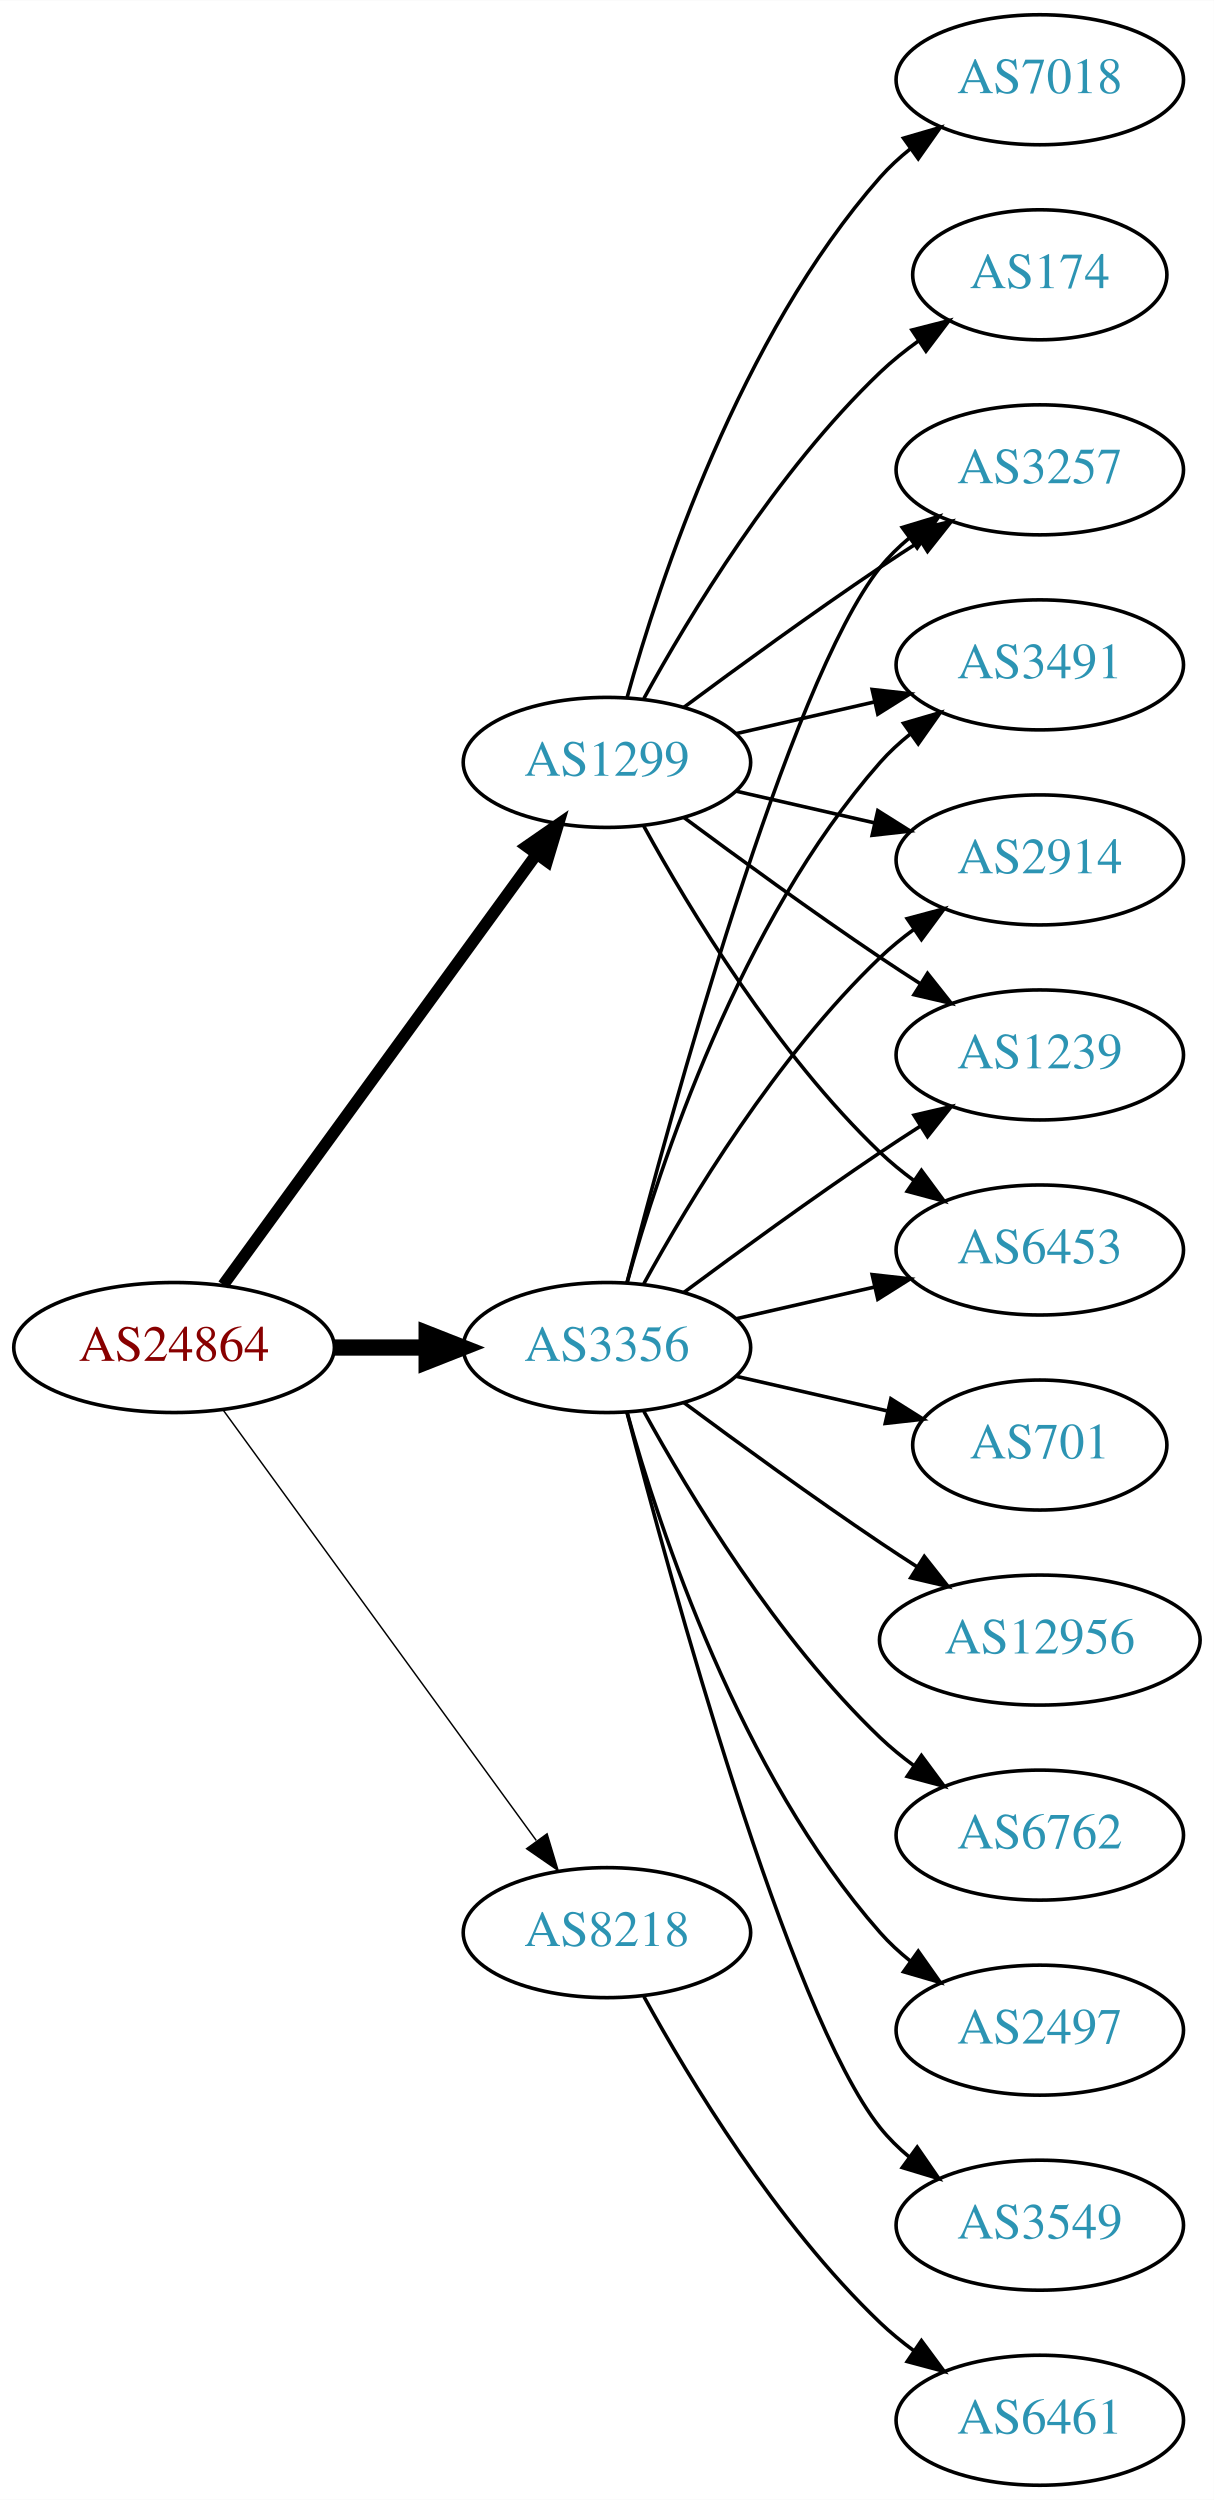
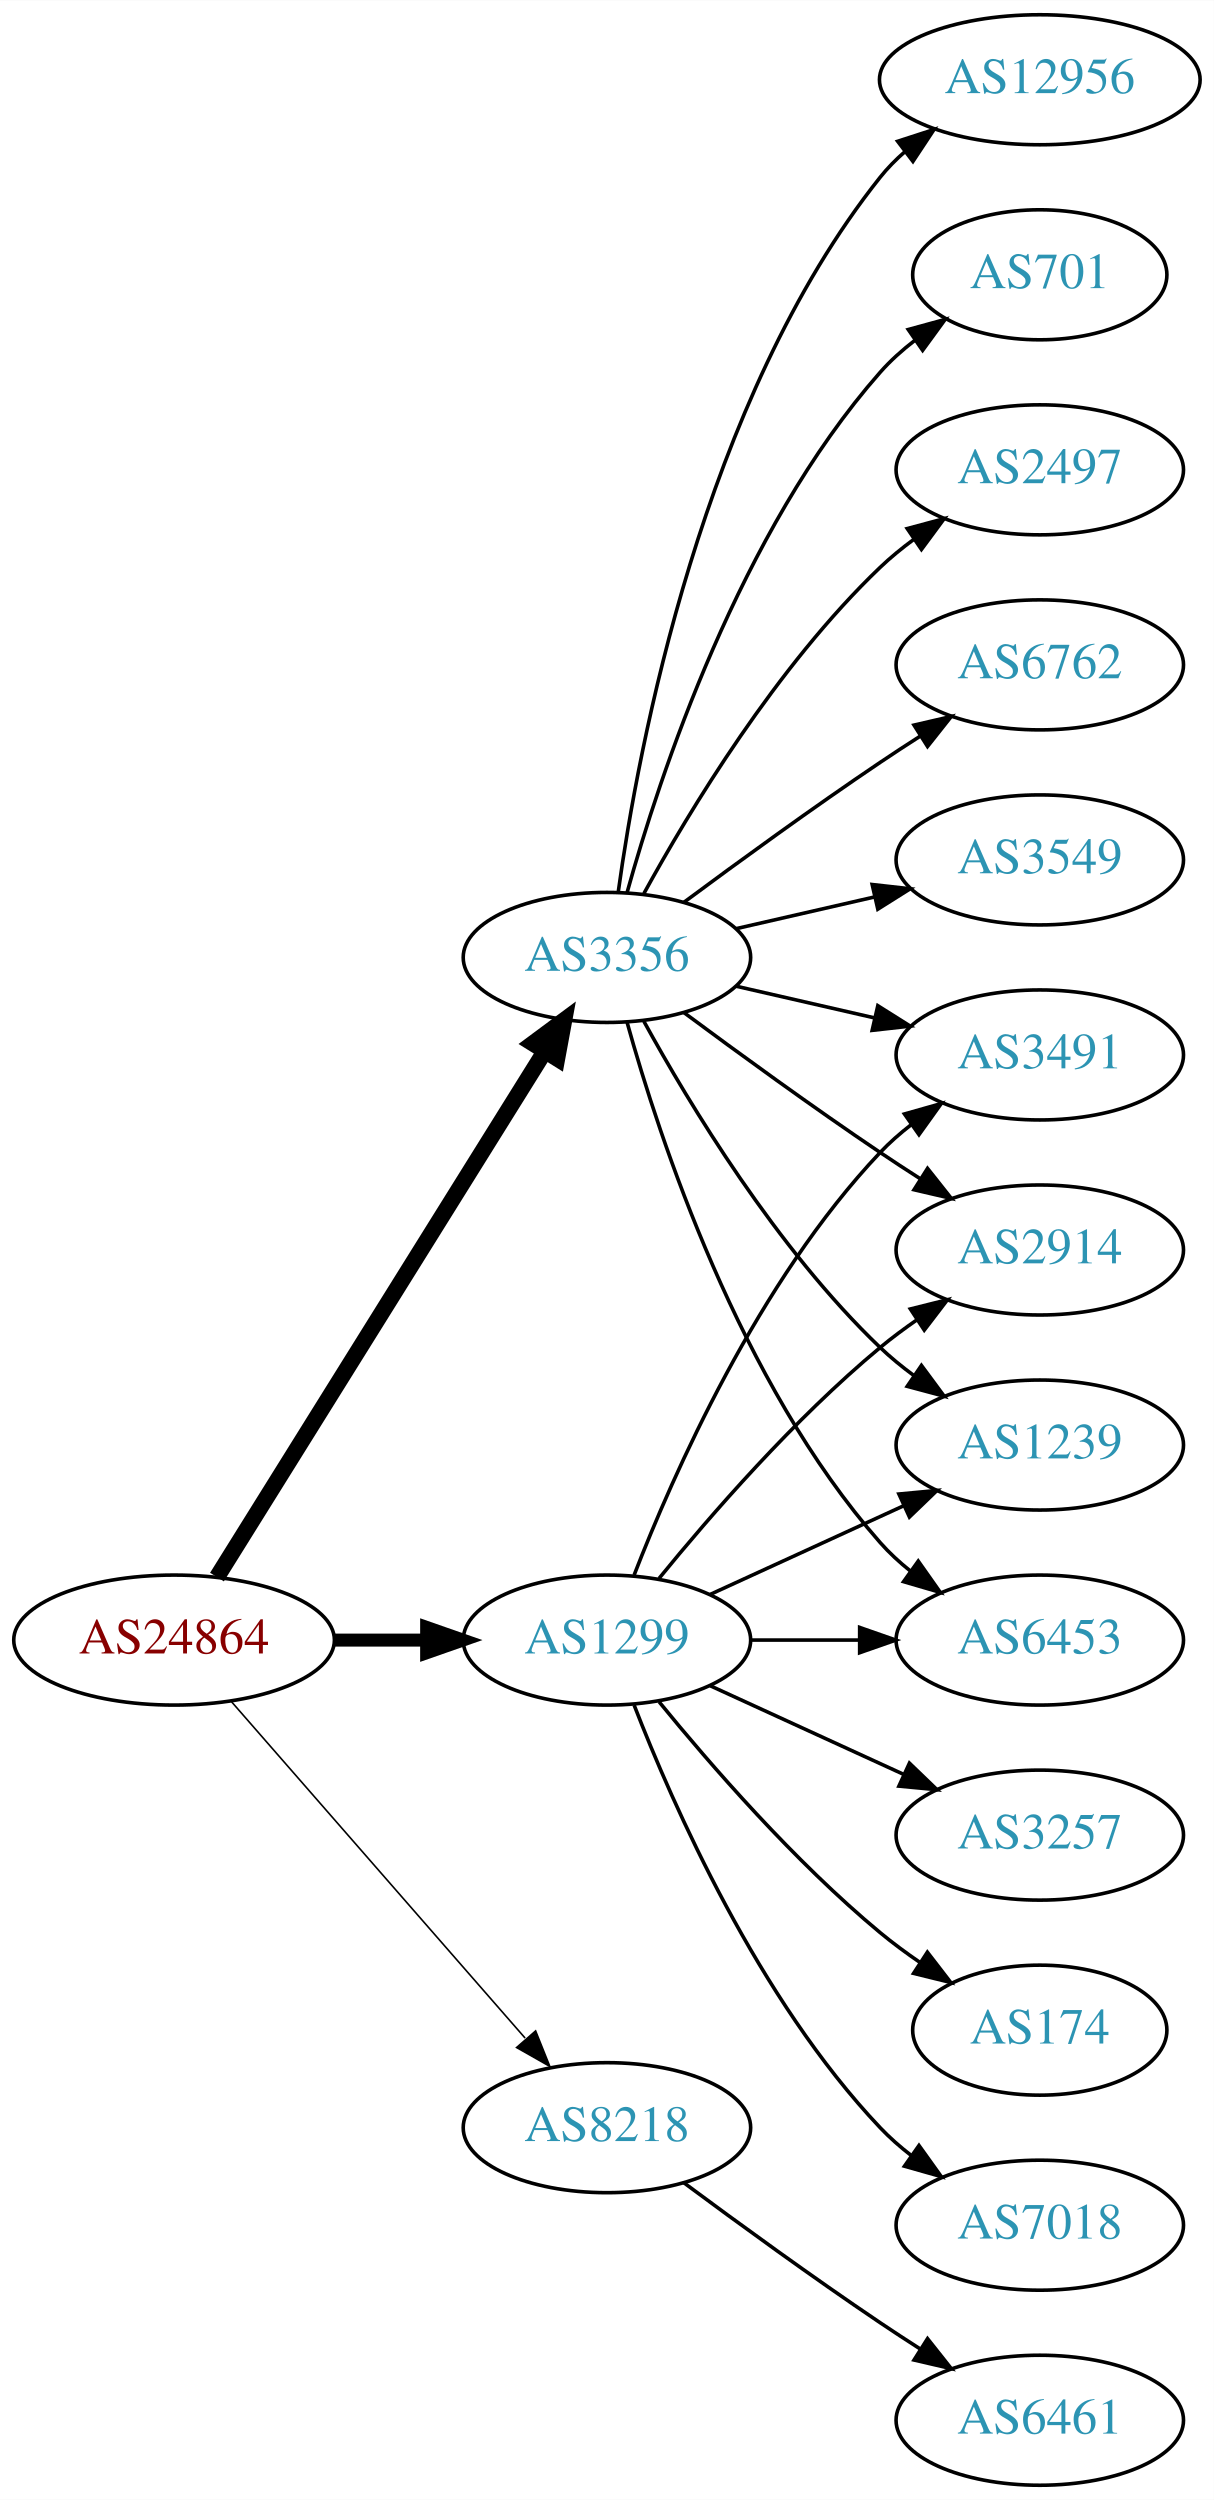
<svg xmlns="http://www.w3.org/2000/svg" xmlns:xlink="http://www.w3.org/1999/xlink" width="336pt" height="692pt" viewBox="0.00 0.00 336.08 692.00">
  <g id="graph0" class="graph" transform="scale(1 1) rotate(0) translate(4 688)">
    <polygon fill="white" stroke="none" points="-4,4 -4,-688 332.077,-688 332.077,4 -4,4" />
    <g id="node1" class="node">
      <g id="a_node1">
        <a xlink:href="/asn/24864" xlink:title="AS24864 ~ Raiffeisen Informatik GmbH [AT]">
-           <ellipse fill="#ffffff" stroke="black" cx="44.196" cy="-315" rx="44.393" ry="18" />
-           <text text-anchor="middle" x="44.196" y="-311.3" font-family="Times,serif" font-size="14.00" fill="#880000">AS24864</text>
+           <ellipse fill="#ffffff" stroke="black" cx="44.196" cy="-234" rx="44.393" ry="18" />
+           <text text-anchor="middle" x="44.196" y="-230.3" font-family="Times,serif" font-size="14.00" fill="#880000">AS24864</text>
        </a>
      </g>
    </g>
    <g id="node2" class="node">
      <g id="a_node2">
        <a xlink:href="/asn/1299" xlink:title="AS1299 ~ Telia Carrier [EU]">
-           <ellipse fill="#ffffff" stroke="black" cx="164.039" cy="-477" rx="39.794" ry="18" />
-           <text text-anchor="middle" x="164.039" y="-473.3" font-family="Times,serif" font-size="14.00" fill="#2c94b3">AS1299</text>
+           <ellipse fill="#ffffff" stroke="black" cx="164.039" cy="-234" rx="39.794" ry="18" />
+           <text text-anchor="middle" x="164.039" y="-230.3" font-family="Times,serif" font-size="14.00" fill="#2c94b3">AS1299</text>
        </a>
      </g>
    </g>
    <g id="edge1" class="edge">
-       <path fill="none" stroke="black" stroke-width="3.273" d="M57.807,-332.337C78.628,-360.96 120.29,-418.233 144.479,-451.486" />
-       <polygon fill="black" stroke="black" stroke-width="3.273" points="141.805,-453.76 150.518,-459.788 147.466,-449.642 141.805,-453.76" />
+       <path fill="none" stroke="black" stroke-width="3.6" d="M88.407,-234C96.72,-234 105.482,-234 113.965,-234" />
+       <polygon fill="black" stroke="black" stroke-width="3.6" points="114.123,-237.5 124.123,-234 114.123,-230.5 114.123,-237.5" />
    </g>
    <g id="node3" class="node">
      <g id="a_node3">
        <a xlink:href="/asn/3356" xlink:title="AS3356 ~ Level 3 Parent, LLC [US]">
-           <ellipse fill="#ffffff" stroke="black" cx="164.039" cy="-315" rx="39.794" ry="18" />
-           <text text-anchor="middle" x="164.039" y="-311.3" font-family="Times,serif" font-size="14.00" fill="#2c94b3">AS3356</text>
+           <ellipse fill="#ffffff" stroke="black" cx="164.039" cy="-423" rx="39.794" ry="18" />
+           <text text-anchor="middle" x="164.039" y="-419.3" font-family="Times,serif" font-size="14.00" fill="#2c94b3">AS3356</text>
        </a>
      </g>
    </g>
    <g id="edge2" class="edge">
-       <path fill="none" stroke="black" stroke-width="4.5" d="M88.407,-315C96.72,-315 105.482,-315 113.965,-315" />
-       <polygon fill="black" stroke="black" stroke-width="4.5" points="114.123,-318.938 124.123,-315 114.123,-311.063 114.123,-318.938" />
+       <path fill="none" stroke="black" stroke-width="4.5" d="M56.071,-251.442C76.855,-284.775 122.315,-357.686 146.744,-396.866" />
+       <polygon fill="black" stroke="black" stroke-width="4.5" points="143.558,-399.198 152.19,-405.6 150.24,-395.031 143.558,-399.198" />
    </g>
    <g id="node4" class="node">
      <g id="a_node4">
        <a xlink:href="/asn/8218" xlink:title="AS8218 ~ legacy Neotelecoms [FR]">
-           <ellipse fill="#ffffff" stroke="black" cx="164.039" cy="-153" rx="39.794" ry="18" />
-           <text text-anchor="middle" x="164.039" y="-149.3" font-family="Times,serif" font-size="14.00" fill="#2c94b3">AS8218</text>
+           <ellipse fill="#ffffff" stroke="black" cx="164.039" cy="-99" rx="39.794" ry="18" />
+           <text text-anchor="middle" x="164.039" y="-95.3" font-family="Times,serif" font-size="14.00" fill="#2c94b3">AS8218</text>
        </a>
      </g>
    </g>
    <g id="edge3" class="edge">
-       <path fill="none" stroke="black" stroke-width="0.409" d="M57.807,-297.663C78.628,-269.04 120.29,-211.767 144.479,-178.514" />
-       <polygon fill="black" stroke="black" stroke-width="0.409" points="147.466,-180.358 150.518,-170.212 141.805,-176.24 147.466,-180.358" />
+       <path fill="none" stroke="black" stroke-width="0.45" d="M60.121,-216.902C80.663,-193.369 117.782,-150.845 141.379,-123.813" />
+       <polygon fill="black" stroke="black" stroke-width="0.45" points="144.296,-125.794 148.235,-115.959 139.022,-121.191 144.296,-125.794" />
    </g>
    <g id="node5" class="node">
      <g id="a_node5">
-         <a xlink:href="/asn/3257" xlink:title="AS3257 ~ GTT [DE]">
-           <ellipse fill="#ffffff" stroke="black" cx="283.881" cy="-558" rx="39.794" ry="18" />
-           <text text-anchor="middle" x="283.881" y="-554.3" font-family="Times,serif" font-size="14.00" fill="#2c94b3">AS3257</text>
+         <a xlink:href="/asn/2914" xlink:title="AS2914 ~ NTT America, Inc. [US]">
+           <ellipse fill="#ffffff" stroke="black" cx="283.881" cy="-342" rx="39.794" ry="18" />
+           <text text-anchor="middle" x="283.881" y="-338.3" font-family="Times,serif" font-size="14.00" fill="#2c94b3">AS2914</text>
        </a>
      </g>
    </g>
    <g id="edge4" class="edge">
-       <path fill="none" stroke="black" d="M185.369,-492.277C200.231,-503.304 220.976,-518.407 239.685,-531 243.234,-533.389 246.984,-535.839 250.733,-538.242" />
-       <polygon fill="black" stroke="black" points="249.059,-541.325 259.381,-543.712 252.801,-535.409 249.059,-541.325" />
+       <path fill="none" stroke="black" d="M178.458,-251.065C192.572,-268.375 215.987,-295.345 239.685,-315 242.901,-317.668 246.402,-320.27 249.972,-322.741" />
+       <polygon fill="black" stroke="black" points="248.05,-325.666 258.329,-328.236 251.896,-319.817 248.05,-325.666" />
    </g>
    <g id="node6" class="node">
      <g id="a_node6">
-         <a xlink:href="/asn/3491" xlink:title="AS3491 ~ PCCW Global, Inc. [US]">
-           <ellipse fill="#ffffff" stroke="black" cx="283.881" cy="-504" rx="39.794" ry="18" />
-           <text text-anchor="middle" x="283.881" y="-500.3" font-family="Times,serif" font-size="14.00" fill="#2c94b3">AS3491</text>
+         <a xlink:href="/asn/3257" xlink:title="AS3257 ~ GTT [DE]">
+           <ellipse fill="#ffffff" stroke="black" cx="283.881" cy="-180" rx="39.794" ry="18" />
+           <text text-anchor="middle" x="283.881" y="-176.3" font-family="Times,serif" font-size="14.00" fill="#2c94b3">AS3257</text>
        </a>
      </g>
    </g>
    <g id="edge5" class="edge">
-       <path fill="none" stroke="black" d="M199.758,-484.955C211.758,-487.704 225.379,-490.825 238.071,-493.733" />
-       <polygon fill="black" stroke="black" points="237.474,-497.187 248.003,-496.009 239.037,-490.364 237.474,-497.187" />
+       <path fill="none" stroke="black" d="M192.667,-221.339C208.624,-214.027 228.895,-204.739 246.178,-196.819" />
+       <polygon fill="black" stroke="black" points="247.793,-199.929 255.425,-192.581 244.876,-193.565 247.793,-199.929" />
    </g>
    <g id="node7" class="node">
      <g id="a_node7">
-         <a xlink:href="/asn/2914" xlink:title="AS2914 ~ NTT America, Inc. [US]">
-           <ellipse fill="#ffffff" stroke="black" cx="283.881" cy="-450" rx="39.794" ry="18" />
-           <text text-anchor="middle" x="283.881" y="-446.3" font-family="Times,serif" font-size="14.00" fill="#2c94b3">AS2914</text>
+         <a xlink:href="/asn/1239" xlink:title="AS1239 ~ Sprint [US]">
+           <ellipse fill="#ffffff" stroke="black" cx="283.881" cy="-288" rx="39.794" ry="18" />
+           <text text-anchor="middle" x="283.881" y="-284.3" font-family="Times,serif" font-size="14.00" fill="#2c94b3">AS1239</text>
        </a>
      </g>
    </g>
    <g id="edge6" class="edge">
-       <path fill="none" stroke="black" d="M199.758,-469.045C211.758,-466.296 225.379,-463.175 238.071,-460.267" />
-       <polygon fill="black" stroke="black" points="239.037,-463.636 248.003,-457.991 237.474,-456.813 239.037,-463.636" />
+       <path fill="none" stroke="black" d="M192.667,-246.661C208.624,-253.973 228.895,-263.261 246.178,-271.181" />
+       <polygon fill="black" stroke="black" points="244.876,-274.435 255.425,-275.419 247.793,-268.071 244.876,-274.435" />
    </g>
    <g id="node8" class="node">
      <g id="a_node8">
-         <a xlink:href="/asn/174" xlink:title="AS174 ~ Cogent Communications [US]">
-           <ellipse fill="#ffffff" stroke="black" cx="283.881" cy="-612" rx="35.194" ry="18" />
-           <text text-anchor="middle" x="283.881" y="-608.3" font-family="Times,serif" font-size="14.00" fill="#2c94b3">AS174</text>
+         <a xlink:href="/asn/6453" xlink:title="AS6453 ~ TATA COMMUNICATIONS (AMERICA) INC [US]">
+           <ellipse fill="#ffffff" stroke="black" cx="283.881" cy="-234" rx="39.794" ry="18" />
+           <text text-anchor="middle" x="283.881" y="-230.3" font-family="Times,serif" font-size="14.00" fill="#2c94b3">AS6453</text>
        </a>
      </g>
    </g>
    <g id="edge7" class="edge">
-       <path fill="none" stroke="black" d="M174.28,-494.713C186.825,-517.561 211.002,-557.611 239.685,-585 242.939,-588.107 246.606,-591.046 250.393,-593.76" />
-       <polygon fill="black" stroke="black" points="248.495,-596.701 258.761,-599.322 252.37,-590.872 248.495,-596.701" />
+       <path fill="none" stroke="black" d="M203.951,-234C213.505,-234 223.854,-234 233.817,-234" />
+       <polygon fill="black" stroke="black" points="234.009,-237.5 244.009,-234 234.009,-230.5 234.009,-237.5" />
    </g>
    <g id="node9" class="node">
      <g id="a_node9">
-         <a xlink:href="/asn/7018" xlink:title="AS7018 ~ AT&amp;T Services, Inc. [US]">
-           <ellipse fill="#ffffff" stroke="black" cx="283.881" cy="-666" rx="39.794" ry="18" />
-           <text text-anchor="middle" x="283.881" y="-662.3" font-family="Times,serif" font-size="14.00" fill="#2c94b3">AS7018</text>
+         <a xlink:href="/asn/174" xlink:title="AS174 ~ Cogent Communications [US]">
+           <ellipse fill="#ffffff" stroke="black" cx="283.881" cy="-126" rx="35.194" ry="18" />
+           <text text-anchor="middle" x="283.881" y="-122.3" font-family="Times,serif" font-size="14.00" fill="#2c94b3">AS174</text>
        </a>
      </g>
    </g>
    <g id="edge8" class="edge">
-       <path fill="none" stroke="black" d="M169.612,-494.946C178.517,-526.995 200.801,-594.842 239.685,-639 242.169,-641.821 245.019,-644.449 248.044,-646.871" />
-       <polygon fill="black" stroke="black" points="246.162,-649.828 256.334,-652.791 250.23,-644.131 246.162,-649.828" />
+       <path fill="none" stroke="black" d="M178.458,-216.935C192.572,-199.625 215.987,-172.655 239.685,-153 243.148,-150.128 246.941,-147.331 250.795,-144.692" />
+       <polygon fill="black" stroke="black" points="252.757,-147.592 259.228,-139.203 248.938,-141.725 252.757,-147.592" />
    </g>
    <g id="node10" class="node">
      <g id="a_node10">
-         <a xlink:href="/asn/1239" xlink:title="AS1239 ~ Sprint [US]">
+         <a xlink:href="/asn/3491" xlink:title="AS3491 ~ PCCW Global, Inc. [US]">
          <ellipse fill="#ffffff" stroke="black" cx="283.881" cy="-396" rx="39.794" ry="18" />
-           <text text-anchor="middle" x="283.881" y="-392.3" font-family="Times,serif" font-size="14.00" fill="#2c94b3">AS1239</text>
+           <text text-anchor="middle" x="283.881" y="-392.3" font-family="Times,serif" font-size="14.00" fill="#2c94b3">AS3491</text>
        </a>
      </g>
    </g>
    <g id="edge9" class="edge">
-       <path fill="none" stroke="black" d="M185.369,-461.723C200.231,-450.696 220.976,-435.593 239.685,-423 243.234,-420.611 246.984,-418.161 250.733,-415.758" />
-       <polygon fill="black" stroke="black" points="252.801,-418.591 259.381,-410.288 249.059,-412.675 252.801,-418.591" />
+       <path fill="none" stroke="black" d="M171.562,-251.994C182.312,-279.728 205.969,-333.429 239.685,-369 242.271,-371.728 245.188,-374.294 248.257,-376.677" />
+       <polygon fill="black" stroke="black" points="246.411,-379.658 256.605,-382.543 250.435,-373.93 246.411,-379.658" />
    </g>
    <g id="node11" class="node">
      <g id="a_node11">
-         <a xlink:href="/asn/6453" xlink:title="AS6453 ~ TATA COMMUNICATIONS (AMERICA) INC [US]">
-           <ellipse fill="#ffffff" stroke="black" cx="283.881" cy="-342" rx="39.794" ry="18" />
-           <text text-anchor="middle" x="283.881" y="-338.3" font-family="Times,serif" font-size="14.00" fill="#2c94b3">AS6453</text>
+         <a xlink:href="/asn/7018" xlink:title="AS7018 ~ AT&amp;T Services, Inc. [US]">
+           <ellipse fill="#ffffff" stroke="black" cx="283.881" cy="-72" rx="39.794" ry="18" />
+           <text text-anchor="middle" x="283.881" y="-68.3" font-family="Times,serif" font-size="14.00" fill="#2c94b3">AS7018</text>
        </a>
      </g>
    </g>
    <g id="edge10" class="edge">
-       <path fill="none" stroke="black" d="M174.28,-459.287C186.825,-436.439 211.002,-396.389 239.685,-369 242.553,-366.261 245.742,-363.653 249.051,-361.215" />
-       <polygon fill="black" stroke="black" points="251.114,-364.044 257.411,-355.523 247.175,-358.258 251.114,-364.044" />
-     </g>
-     <g id="edge20" class="edge">
-       <path fill="none" stroke="black" d="M169.556,-332.842C181.406,-378.647 214.229,-499.03 239.685,-531 242.026,-533.94 244.781,-536.649 247.747,-539.121" />
-       <polygon fill="black" stroke="black" points="245.812,-542.042 255.953,-545.11 249.939,-536.388 245.812,-542.042" />
+       <path fill="none" stroke="black" d="M171.562,-216.006C182.312,-188.272 205.969,-134.571 239.685,-99 242.271,-96.272 245.188,-93.706 248.257,-91.323" />
+       <polygon fill="black" stroke="black" points="250.435,-94.07 256.605,-85.457 246.411,-88.342 250.435,-94.07" />
+     </g>
+     <g id="edge18" class="edge">
+       <path fill="none" stroke="black" d="M185.369,-407.723C200.231,-396.696 220.976,-381.593 239.685,-369 243.234,-366.611 246.984,-364.161 250.733,-361.758" />
+       <polygon fill="black" stroke="black" points="252.801,-364.591 259.381,-356.288 249.059,-358.675 252.801,-364.591" />
    </g>
    <g id="edge15" class="edge">
-       <path fill="none" stroke="black" d="M169.612,-332.946C178.517,-364.995 200.801,-432.842 239.685,-477 242.169,-479.821 245.019,-482.449 248.044,-484.871" />
-       <polygon fill="black" stroke="black" points="246.162,-487.828 256.334,-490.791 250.23,-482.131 246.162,-487.828" />
+       <path fill="none" stroke="black" d="M174.28,-405.287C186.825,-382.439 211.002,-342.389 239.685,-315 242.553,-312.261 245.742,-309.653 249.051,-307.215" />
+       <polygon fill="black" stroke="black" points="251.114,-310.044 257.411,-301.523 247.175,-304.258 251.114,-310.044" />
    </g>
    <g id="edge16" class="edge">
-       <path fill="none" stroke="black" d="M174.28,-332.713C186.825,-355.561 211.002,-395.611 239.685,-423 242.553,-425.739 245.742,-428.347 249.051,-430.785" />
-       <polygon fill="black" stroke="black" points="247.175,-433.742 257.411,-436.477 251.114,-427.956 247.175,-433.742" />
+       <path fill="none" stroke="black" d="M169.612,-405.054C178.517,-373.005 200.801,-305.158 239.685,-261 242.169,-258.179 245.019,-255.551 248.044,-253.129" />
+       <polygon fill="black" stroke="black" points="250.23,-255.869 256.334,-247.209 246.162,-250.172 250.23,-255.869" />
    </g>
    <g id="edge17" class="edge">
-       <path fill="none" stroke="black" d="M185.369,-330.277C200.231,-341.304 220.976,-356.407 239.685,-369 243.234,-371.389 246.984,-373.839 250.733,-376.242" />
-       <polygon fill="black" stroke="black" points="249.059,-379.325 259.381,-381.712 252.801,-373.409 249.059,-379.325" />
-     </g>
-     <g id="edge14" class="edge">
-       <path fill="none" stroke="black" d="M199.758,-322.955C211.758,-325.704 225.379,-328.825 238.071,-331.733" />
-       <polygon fill="black" stroke="black" points="237.474,-335.187 248.003,-334.009 239.037,-328.364 237.474,-335.187" />
+       <path fill="none" stroke="black" d="M199.758,-415.045C211.758,-412.296 225.379,-409.175 238.071,-406.267" />
+       <polygon fill="black" stroke="black" points="239.037,-409.636 248.003,-403.991 237.474,-402.813 239.037,-409.636" />
    </g>
    <g id="node12" class="node">
      <g id="a_node12">
        <a xlink:href="/asn/3549" xlink:title="AS3549 ~ Level 3 Parent, LLC [US]">
-           <ellipse fill="#ffffff" stroke="black" cx="283.881" cy="-72" rx="39.794" ry="18" />
-           <text text-anchor="middle" x="283.881" y="-68.3" font-family="Times,serif" font-size="14.00" fill="#2c94b3">AS3549</text>
+           <ellipse fill="#ffffff" stroke="black" cx="283.881" cy="-450" rx="39.794" ry="18" />
+           <text text-anchor="middle" x="283.881" y="-446.3" font-family="Times,serif" font-size="14.00" fill="#2c94b3">AS3549</text>
        </a>
      </g>
    </g>
    <g id="edge11" class="edge">
-       <path fill="none" stroke="black" d="M169.556,-297.158C181.406,-251.353 214.229,-130.97 239.685,-99 242.026,-96.06 244.781,-93.351 247.747,-90.879" />
-       <polygon fill="black" stroke="black" points="249.939,-93.612 255.953,-84.89 245.812,-87.958 249.939,-93.612" />
+       <path fill="none" stroke="black" d="M199.758,-430.955C211.758,-433.704 225.379,-436.825 238.071,-439.733" />
+       <polygon fill="black" stroke="black" points="237.474,-443.187 248.003,-442.009 239.037,-436.364 237.474,-443.187" />
    </g>
    <g id="node13" class="node">
      <g id="a_node13">
-         <a xlink:href="/asn/701" xlink:title="AS701 ~ UUNET [US]">
-           <ellipse fill="#ffffff" stroke="black" cx="283.881" cy="-288" rx="35.194" ry="18" />
-           <text text-anchor="middle" x="283.881" y="-284.3" font-family="Times,serif" font-size="14.00" fill="#2c94b3">AS701</text>
+         <a xlink:href="/asn/12956" xlink:title="AS12956 ~ TELXIUS [ES]">
+           <ellipse fill="#ffffff" stroke="black" cx="283.881" cy="-666" rx="44.393" ry="18" />
+           <text text-anchor="middle" x="283.881" y="-662.3" font-family="Times,serif" font-size="14.00" fill="#2c94b3">AS12956</text>
        </a>
      </g>
    </g>
    <g id="edge12" class="edge">
-       <path fill="none" stroke="black" d="M199.758,-307.045C212.85,-304.045 227.873,-300.604 241.513,-297.478" />
-       <polygon fill="black" stroke="black" points="242.655,-300.807 251.621,-295.162 241.091,-293.984 242.655,-300.807" />
+       <path fill="none" stroke="black" d="M167.178,-441.17C172.678,-480.974 190.504,-577.233 239.685,-639 241.723,-641.56 244.075,-643.944 246.606,-646.149" />
+       <polygon fill="black" stroke="black" points="244.527,-648.965 254.608,-652.227 248.762,-643.391 244.527,-648.965" />
    </g>
    <g id="node14" class="node">
      <g id="a_node14">
-         <a xlink:href="/asn/12956" xlink:title="AS12956 ~ TELXIUS [ES]">
-           <ellipse fill="#ffffff" stroke="black" cx="283.881" cy="-234" rx="44.393" ry="18" />
-           <text text-anchor="middle" x="283.881" y="-230.3" font-family="Times,serif" font-size="14.00" fill="#2c94b3">AS12956</text>
+         <a xlink:href="/asn/701" xlink:title="AS701 ~ UUNET [US]">
+           <ellipse fill="#ffffff" stroke="black" cx="283.881" cy="-612" rx="35.194" ry="18" />
+           <text text-anchor="middle" x="283.881" y="-608.3" font-family="Times,serif" font-size="14.00" fill="#2c94b3">AS701</text>
        </a>
      </g>
    </g>
    <g id="edge13" class="edge">
-       <path fill="none" stroke="black" d="M185.369,-299.723C200.231,-288.696 220.976,-273.593 239.685,-261 242.975,-258.785 246.438,-256.518 249.912,-254.285" />
-       <polygon fill="black" stroke="black" points="251.909,-257.163 258.479,-248.852 248.16,-251.252 251.909,-257.163" />
+       <path fill="none" stroke="black" d="M169.612,-440.946C178.517,-472.995 200.801,-540.842 239.685,-585 242.512,-588.211 245.814,-591.172 249.309,-593.864" />
+       <polygon fill="black" stroke="black" points="247.466,-596.845 257.684,-599.645 251.443,-591.084 247.466,-596.845" />
    </g>
    <g id="node15" class="node">
      <g id="a_node15">
-         <a xlink:href="/asn/6762" xlink:title="AS6762 ~ TELECOM ITALIA SPARKLE S.p.A. [IT]">
-           <ellipse fill="#ffffff" stroke="black" cx="283.881" cy="-180" rx="39.794" ry="18" />
-           <text text-anchor="middle" x="283.881" y="-176.3" font-family="Times,serif" font-size="14.00" fill="#2c94b3">AS6762</text>
-         </a>
-       </g>
-     </g>
-     <g id="edge18" class="edge">
-       <path fill="none" stroke="black" d="M174.28,-297.287C186.825,-274.439 211.002,-234.389 239.685,-207 242.553,-204.261 245.742,-201.653 249.051,-199.215" />
-       <polygon fill="black" stroke="black" points="251.114,-202.044 257.411,-193.523 247.175,-196.258 251.114,-202.044" />
+         <a xlink:href="/asn/2497" xlink:title="AS2497 ~ Internet Initiative Japan Inc. [JP]">
+           <ellipse fill="#ffffff" stroke="black" cx="283.881" cy="-558" rx="39.794" ry="18" />
+           <text text-anchor="middle" x="283.881" y="-554.3" font-family="Times,serif" font-size="14.00" fill="#2c94b3">AS2497</text>
+         </a>
+       </g>
+     </g>
+     <g id="edge14" class="edge">
+       <path fill="none" stroke="black" d="M174.28,-440.713C186.825,-463.561 211.002,-503.611 239.685,-531 242.553,-533.739 245.742,-536.347 249.051,-538.785" />
+       <polygon fill="black" stroke="black" points="247.175,-541.742 257.411,-544.477 251.114,-535.956 247.175,-541.742" />
    </g>
    <g id="node16" class="node">
      <g id="a_node16">
-         <a xlink:href="/asn/2497" xlink:title="AS2497 ~ Internet Initiative Japan Inc. [JP]">
-           <ellipse fill="#ffffff" stroke="black" cx="283.881" cy="-126" rx="39.794" ry="18" />
-           <text text-anchor="middle" x="283.881" y="-122.3" font-family="Times,serif" font-size="14.00" fill="#2c94b3">AS2497</text>
+         <a xlink:href="/asn/6762" xlink:title="AS6762 ~ TELECOM ITALIA SPARKLE S.p.A. [IT]">
+           <ellipse fill="#ffffff" stroke="black" cx="283.881" cy="-504" rx="39.794" ry="18" />
+           <text text-anchor="middle" x="283.881" y="-500.3" font-family="Times,serif" font-size="14.00" fill="#2c94b3">AS6762</text>
        </a>
      </g>
    </g>
    <g id="edge19" class="edge">
-       <path fill="none" stroke="black" d="M169.612,-297.054C178.517,-265.005 200.801,-197.158 239.685,-153 242.169,-150.179 245.019,-147.551 248.044,-145.129" />
-       <polygon fill="black" stroke="black" points="250.23,-147.869 256.334,-139.209 246.162,-142.172 250.23,-147.869" />
+       <path fill="none" stroke="black" d="M185.369,-438.277C200.231,-449.304 220.976,-464.407 239.685,-477 243.234,-479.389 246.984,-481.839 250.733,-484.242" />
+       <polygon fill="black" stroke="black" points="249.059,-487.325 259.381,-489.712 252.801,-481.409 249.059,-487.325" />
    </g>
    <g id="node17" class="node">
      <g id="a_node17">
-         <a xlink:href="/asn/6461" xlink:title="AS6461 ~ Zayo Bandwidth [US]">
+         <a xlink:href="/asn/6461" xlink:title="AS6461 ~ ZAYO-6461 [US]">
          <ellipse fill="#ffffff" stroke="black" cx="283.881" cy="-18" rx="39.794" ry="18" />
          <text text-anchor="middle" x="283.881" y="-14.3" font-family="Times,serif" font-size="14.00" fill="#2c94b3">AS6461</text>
        </a>
      </g>
    </g>
-     <g id="edge21" class="edge">
-       <path fill="none" stroke="black" d="M174.28,-135.287C186.825,-112.439 211.002,-72.389 239.685,-45 242.553,-42.261 245.742,-39.653 249.051,-37.215" />
-       <polygon fill="black" stroke="black" points="251.114,-40.044 257.411,-31.523 247.175,-34.258 251.114,-40.044" />
+     <g id="edge20" class="edge">
+       <path fill="none" stroke="black" d="M185.369,-83.723C200.231,-72.696 220.976,-57.593 239.685,-45 243.234,-42.611 246.984,-40.161 250.733,-37.758" />
+       <polygon fill="black" stroke="black" points="252.801,-40.591 259.381,-32.288 249.059,-34.675 252.801,-40.591" />
    </g>
  </g>
</svg>
